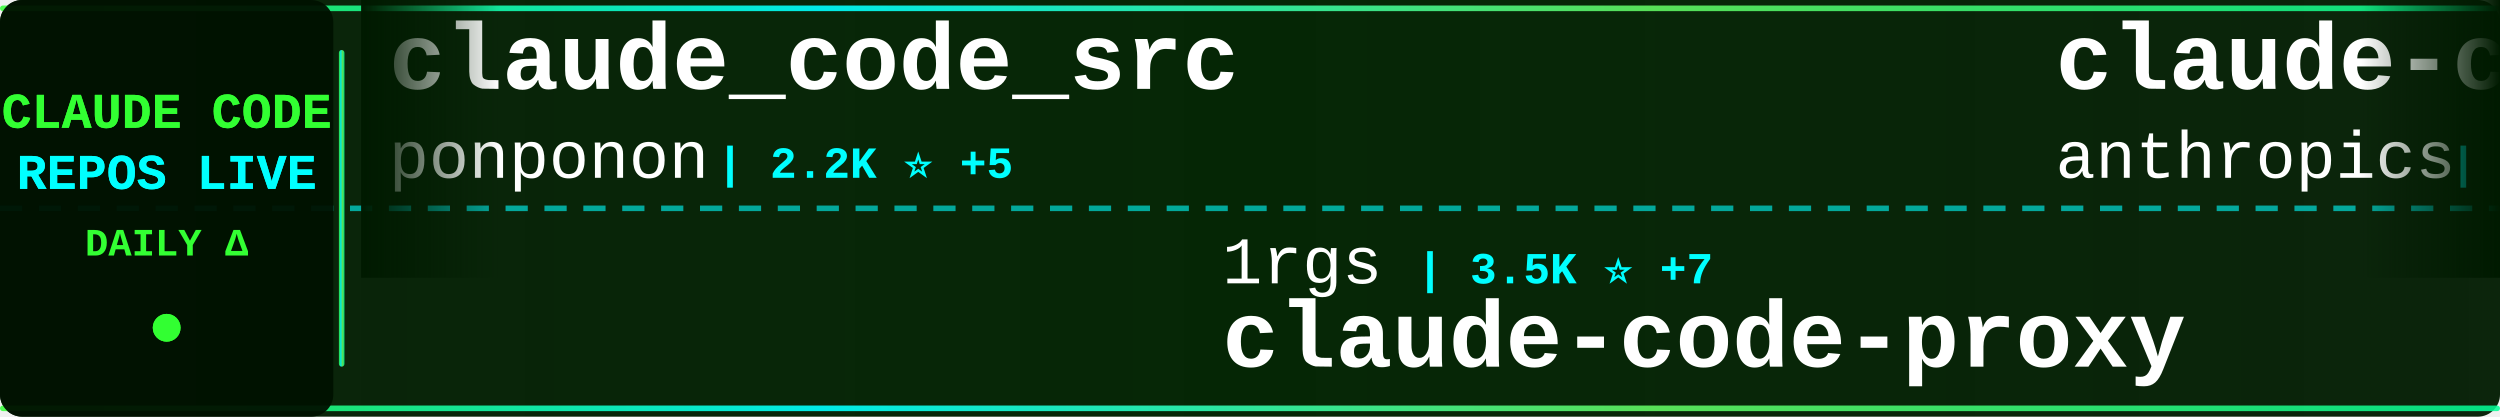
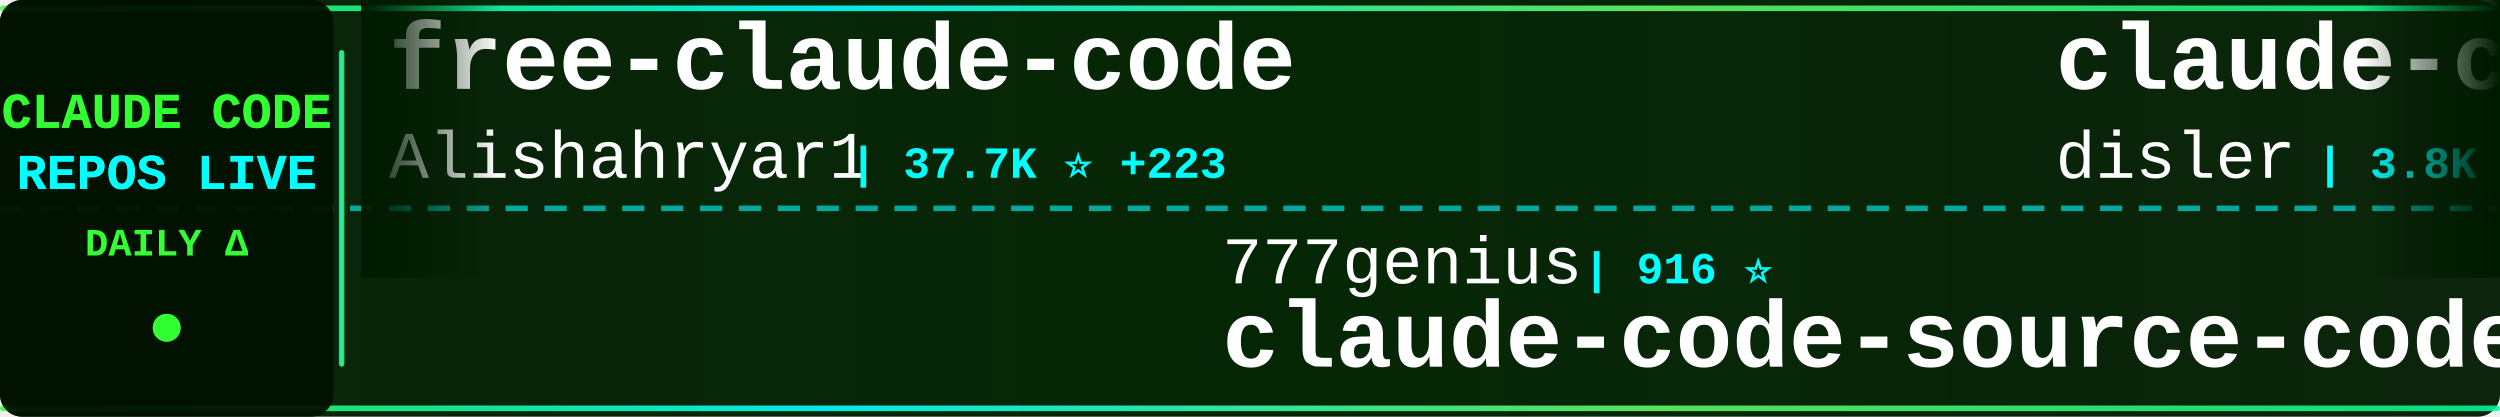
<svg xmlns="http://www.w3.org/2000/svg" width="900" height="150">
  <defs>
    <linearGradient id="tickerBg" x1="0%" y1="0%" x2="100%" y2="0%">
      <stop offset="0%" style="stop-color:#001a00;stop-opacity:0.95" />
      <stop offset="50%" style="stop-color:#002200;stop-opacity:0.98" />
      <stop offset="100%" style="stop-color:#001a00;stop-opacity:0.95" />
    </linearGradient>
    <linearGradient id="borderGrad" x1="0%" y1="0%" x2="100%" y2="0%">
      <stop offset="0%" style="stop-color:#33ff33;stop-opacity:0.85">
        <animate attributeName="stop-opacity" values="0.85;1;0.85" dur="2s" repeatCount="indefinite" />
      </stop>
      <stop offset="33%" style="stop-color:#00ffff;stop-opacity:0.9">
        <animate attributeName="stop-opacity" values="0.9;1;0.9" dur="2.2s" repeatCount="indefinite" />
      </stop>
      <stop offset="66%" style="stop-color:#66ff66;stop-opacity:0.85">
        <animate attributeName="stop-opacity" values="0.85;1;0.85" dur="1.8s" repeatCount="indefinite" />
      </stop>
      <stop offset="100%" style="stop-color:#00ff99;stop-opacity:0.85">
        <animate attributeName="stop-opacity" values="0.85;1;0.85" dur="2s" repeatCount="indefinite" />
      </stop>
    </linearGradient>
    <filter id="textGlow">
      <feGaussianBlur stdDeviation="0.1" result="coloredBlur" />
      <feMerge>
        <feMergeNode in="coloredBlur" />
        <feMergeNode in="SourceGraphic" />
      </feMerge>
    </filter>
    <filter id="metricGlow">
      <feGaussianBlur stdDeviation="0.2" result="coloredBlur" />
      <feMerge>
        <feMergeNode in="coloredBlur" />
        <feMergeNode in="SourceGraphic" />
      </feMerge>
    </filter>
    <linearGradient id="leftFade" x1="0%" y1="0%" x2="100%" y2="0%">
      <stop offset="0%" style="stop-color:#001a00;stop-opacity:1" />
      <stop offset="100%" style="stop-color:#001a00;stop-opacity:0" />
    </linearGradient>
    <linearGradient id="rightFade" x1="0%" y1="0%" x2="100%" y2="0%">
      <stop offset="0%" style="stop-color:#001a00;stop-opacity:0" />
      <stop offset="100%" style="stop-color:#001a00;stop-opacity:1" />
    </linearGradient>
  </defs>
  <rect width="900" height="150" fill="url(#tickerBg)" rx="8" />
  <rect x="0" y="2" width="900" height="2" fill="url(#borderGrad)" rx="1" />
  <rect x="0" y="146" width="900" height="2" fill="url(#borderGrad)" rx="1" />
  <line x1="0" y1="75" x2="900" y2="75" stroke="#00ffff" stroke-width="2" stroke-dasharray="8 6" opacity="0.6" />
  <rect x="0" y="0" width="120" height="150" fill="#001100" opacity="0.95" rx="8" />
  <text x="60" y="46" font-family="'Courier New', monospace" font-size="18" font-weight="bold" fill="#33ff33" text-anchor="middle" filter="url(#textGlow)">
    CLAUDE CODE
  </text>
  <text x="60" y="68" font-family="'Courier New', monospace" font-size="18" font-weight="bold" fill="#00ffff" text-anchor="middle" filter="url(#textGlow)">
    REPOS LIVE
  </text>
  <text x="60" y="92" font-family="'Courier New', monospace" font-size="14" font-weight="bold" fill="#33ff33" text-anchor="middle">
    DAILY Δ
  </text>
  <circle cx="60" cy="118" r="5" fill="#33ff33" filter="url(#metricGlow)">
    <animate attributeName="r" values="4;6;4" dur="1.5s" repeatCount="indefinite" />
    <animate attributeName="opacity" values="0.6;1;0.6" dur="1.5s" repeatCount="indefinite" />
  </circle>
  <rect x="122" y="18" width="2" height="114" fill="url(#borderGrad)" rx="1" />
  <clipPath id="tickerClip">
    <rect x="130" y="0" width="770" height="150" />
  </clipPath>
  <g clip-path="url(#tickerClip)">
    <g id="tickerItems">
      <animateTransform attributeName="transform" attributeType="XML" type="translate" from="0 0" to="-3000 0" dur="54s" repeatCount="indefinite" />
      <g transform="translate(0, 0)">
-         <text x="140" y="32" font-family="'Courier New', monospace" font-size="34" font-weight="bold" fill="#ffffff">claude_code_src</text>
-         <text x="140" y="64" font-family="'Courier New', monospace" font-size="24" font-weight="normal" fill="#ffffff" opacity="1.0">ponponon</text>
-         <text x="258" y="64" font-family="'Courier New', monospace" font-size="16" font-weight="bold" fill="#00ffff"> | 2.2K ⭐ +5</text>
+         <text x="140" y="32" font-family="'Courier New', monospace" font-size="34" font-weight="bold" fill="#ffffff">free-claude-code</text>
+         <text x="140" y="64" font-family="'Courier New', monospace" font-size="24" font-weight="normal" fill="#ffffff" opacity="1.0">Alishahryar1</text>
+         <text x="306" y="64" font-family="'Courier New', monospace" font-size="16" font-weight="bold" fill="#00ffff"> | 37.7K ⭐ +223</text>
      </g>
      <g transform="translate(300, 0)">
-         <text x="140" y="102" font-family="'Courier New', monospace" font-size="24" font-weight="normal" fill="#ffffff" opacity="1.0">1rgs</text>
-         <text x="210" y="102" font-family="'Courier New', monospace" font-size="16" font-weight="bold" fill="#00ffff"> | 3.5K ⭐ +7</text>
-         <text x="140" y="132" font-family="'Courier New', monospace" font-size="34" font-weight="bold" fill="#ffffff">claude-code-proxy</text>
+         <text x="140" y="102" font-family="'Courier New', monospace" font-size="24" font-weight="normal" fill="#ffffff" opacity="1.0">777genius</text>
+         <text x="270" y="102" font-family="'Courier New', monospace" font-size="16" font-weight="bold" fill="#00ffff"> | 916 ⭐</text>
+         <text x="140" y="132" font-family="'Courier New', monospace" font-size="34" font-weight="bold" fill="#ffffff">claude-code-source-code</text>
      </g>
      <g transform="translate(600, 0)">
-         <text x="140" y="32" font-family="'Courier New', monospace" font-size="34" font-weight="bold" fill="#ffffff">claude-code-security-rev...</text>
-         <text x="140" y="64" font-family="'Courier New', monospace" font-size="24" font-weight="normal" fill="#ffffff" opacity="1.0">anthropics</text>
-         <text x="282" y="64" font-family="'Courier New', monospace" font-size="16" font-weight="bold" fill="#00ffff"> | 4.4K ⭐ +15</text>
+         <text x="140" y="32" font-family="'Courier New', monospace" font-size="34" font-weight="bold" fill="#ffffff">claude-code-hooks-master...</text>
+         <text x="140" y="64" font-family="'Courier New', monospace" font-size="24" font-weight="normal" fill="#ffffff" opacity="1.0">disler</text>
+         <text x="234" y="64" font-family="'Courier New', monospace" font-size="16" font-weight="bold" fill="#00ffff"> | 3.8K ⭐ +6</text>
      </g>
      <g transform="translate(900, 0)">
-         <text x="140" y="102" font-family="'Courier New', monospace" font-size="24" font-weight="normal" fill="#ffffff" opacity="1.0">rohitg00</text>
-         <text x="258" y="102" font-family="'Courier New', monospace" font-size="16" font-weight="bold" fill="#00ffff"> | 1.4K ⭐ +16</text>
-         <text x="140" y="132" font-family="'Courier New', monospace" font-size="34" font-weight="bold" fill="#ffffff">awesome-claude-code-tool...</text>
+         <text x="140" y="102" font-family="'Courier New', monospace" font-size="24" font-weight="normal" fill="#ffffff" opacity="1.0">shanraisshan</text>
+         <text x="306" y="102" font-family="'Courier New', monospace" font-size="16" font-weight="bold" fill="#00ffff"> | 61.6K ⭐ +154</text>
+         <text x="140" y="132" font-family="'Courier New', monospace" font-size="34" font-weight="bold" fill="#ffffff">claude-code-best-practic...</text>
      </g>
      <g transform="translate(1200, 0)">
-         <text x="140" y="32" font-family="'Courier New', monospace" font-size="34" font-weight="bold" fill="#ffffff">claude-code-rust</text>
-         <text x="140" y="64" font-family="'Courier New', monospace" font-size="24" font-weight="normal" fill="#ffffff" opacity="1.0">lorryjovens-hub</text>
-         <text x="342" y="64" font-family="'Courier New', monospace" font-size="16" font-weight="bold" fill="#00ffff"> | 1.5K ⭐ +6</text>
+         <text x="140" y="32" font-family="'Courier New', monospace" font-size="34" font-weight="bold" fill="#ffffff">claude-code-book</text>
+         <text x="140" y="64" font-family="'Courier New', monospace" font-size="24" font-weight="normal" fill="#ffffff" opacity="1.0">lintsinghua</text>
+         <text x="294" y="64" font-family="'Courier New', monospace" font-size="16" font-weight="bold" fill="#00ffff"> | 3.8K ⭐ +13</text>
      </g>
      <g transform="translate(1500, 0)">
-         <text x="140" y="102" font-family="'Courier New', monospace" font-size="24" font-weight="normal" fill="#ffffff" opacity="1.0">AprilNEA</text>
-         <text x="258" y="102" font-family="'Courier New', monospace" font-size="16" font-weight="bold" fill="#00ffff"> | 373 ⭐</text>
+         <text x="140" y="102" font-family="'Courier New', monospace" font-size="24" font-weight="normal" fill="#ffffff" opacity="1.0">edmund-io</text>
+         <text x="270" y="102" font-family="'Courier New', monospace" font-size="16" font-weight="bold" fill="#00ffff"> | 1.5K ⭐ +1</text>
+         <text x="140" y="132" font-family="'Courier New', monospace" font-size="34" font-weight="bold" fill="#ffffff">edmunds-claude-code</text>
+       </g>
+       <g transform="translate(1800, 0)">
+         <text x="140" y="32" font-family="'Courier New', monospace" font-size="34" font-weight="bold" fill="#ffffff">claude-code-settings</text>
+         <text x="140" y="64" font-family="'Courier New', monospace" font-size="24" font-weight="normal" fill="#ffffff" opacity="1.0">feiskyer</text>
+         <text x="258" y="64" font-family="'Courier New', monospace" font-size="16" font-weight="bold" fill="#00ffff"> | 1.6K ⭐ +1</text>
+       </g>
+       <g transform="translate(2100, 0)">
+         <text x="140" y="102" font-family="'Courier New', monospace" font-size="24" font-weight="normal" fill="#ffffff" opacity="1.0">Donchitos</text>
+         <text x="270" y="102" font-family="'Courier New', monospace" font-size="16" font-weight="bold" fill="#00ffff"> | 22.4K ⭐ +49</text>
+         <text x="140" y="132" font-family="'Courier New', monospace" font-size="34" font-weight="bold" fill="#ffffff">Claude-Code-Game-Studios</text>
+       </g>
+       <g transform="translate(2400, 0)">
+         <text x="140" y="32" font-family="'Courier New', monospace" font-size="34" font-weight="bold" fill="#ffffff">my-claude-code-setup</text>
+         <text x="140" y="64" font-family="'Courier New', monospace" font-size="24" font-weight="normal" fill="#ffffff" opacity="1.0">centminmod</text>
+         <text x="282" y="64" font-family="'Courier New', monospace" font-size="16" font-weight="bold" fill="#00ffff"> | 2.4K ⭐ +3</text>
+       </g>
+       <g transform="translate(2700, 0)">
+         <text x="140" y="102" font-family="'Courier New', monospace" font-size="24" font-weight="normal" fill="#ffffff" opacity="1.0">JrCx7scC</text>
+         <text x="258" y="102" font-family="'Courier New', monospace" font-size="16" font-weight="bold" fill="#00ffff"> | 371 ⭐</text>
        <text x="140" y="132" font-family="'Courier New', monospace" font-size="34" font-weight="bold" fill="#ffffff">claude-code-source</text>
      </g>
-       <g transform="translate(1800, 0)">
-         <text x="140" y="32" font-family="'Courier New', monospace" font-size="34" font-weight="bold" fill="#ffffff">how-claude-code-works</text>
-         <text x="140" y="64" font-family="'Courier New', monospace" font-size="24" font-weight="normal" fill="#ffffff" opacity="1.0">Windy3f3f3f3f</text>
-         <text x="318" y="64" font-family="'Courier New', monospace" font-size="16" font-weight="bold" fill="#00ffff"> | 2.0K ⭐ +16</text>
-       </g>
-       <g transform="translate(2100, 0)">
-         <text x="140" y="102" font-family="'Courier New', monospace" font-size="24" font-weight="normal" fill="#ffffff" opacity="1.0">pengchengneo</text>
-         <text x="306" y="102" font-family="'Courier New', monospace" font-size="16" font-weight="bold" fill="#00ffff"> | 1.3K ⭐ +10</text>
-         <text x="140" y="132" font-family="'Courier New', monospace" font-size="34" font-weight="bold" fill="#ffffff">Claude-Code</text>
-       </g>
-       <g transform="translate(2400, 0)">
-         <text x="140" y="32" font-family="'Courier New', monospace" font-size="34" font-weight="bold" fill="#ffffff">Auto-claude-code-researc...</text>
-         <text x="140" y="64" font-family="'Courier New', monospace" font-size="24" font-weight="normal" fill="#ffffff" opacity="1.0">wanshuiyin</text>
-         <text x="282" y="64" font-family="'Courier New', monospace" font-size="16" font-weight="bold" fill="#00ffff"> | 7.6K ⭐ +75</text>
-       </g>
-       <g transform="translate(2700, 0)">
-         <text x="140" y="102" font-family="'Courier New', monospace" font-size="24" font-weight="normal" fill="#ffffff" opacity="1.0">Hyper66666</text>
-         <text x="282" y="102" font-family="'Courier New', monospace" font-size="16" font-weight="bold" fill="#00ffff"> | 213 ⭐</text>
-         <text x="140" y="132" font-family="'Courier New', monospace" font-size="34" font-weight="bold" fill="#ffffff">claude-code-sourcemap</text>
-       </g>
      <g transform="translate(3000, 0)">
-         <text x="140" y="32" font-family="'Courier New', monospace" font-size="34" font-weight="bold" fill="#ffffff">claude_code_src</text>
-         <text x="140" y="64" font-family="'Courier New', monospace" font-size="24" font-weight="normal" fill="#ffffff" opacity="1.0">ponponon</text>
-         <text x="258" y="64" font-family="'Courier New', monospace" font-size="16" font-weight="bold" fill="#00ffff"> | 2.2K ⭐ +5</text>
+         <text x="140" y="32" font-family="'Courier New', monospace" font-size="34" font-weight="bold" fill="#ffffff">free-claude-code</text>
+         <text x="140" y="64" font-family="'Courier New', monospace" font-size="24" font-weight="normal" fill="#ffffff" opacity="1.0">Alishahryar1</text>
+         <text x="306" y="64" font-family="'Courier New', monospace" font-size="16" font-weight="bold" fill="#00ffff"> | 37.7K ⭐ +223</text>
      </g>
      <g transform="translate(3300, 0)">
-         <text x="140" y="102" font-family="'Courier New', monospace" font-size="24" font-weight="normal" fill="#ffffff" opacity="1.0">1rgs</text>
-         <text x="210" y="102" font-family="'Courier New', monospace" font-size="16" font-weight="bold" fill="#00ffff"> | 3.5K ⭐ +7</text>
-         <text x="140" y="132" font-family="'Courier New', monospace" font-size="34" font-weight="bold" fill="#ffffff">claude-code-proxy</text>
+         <text x="140" y="102" font-family="'Courier New', monospace" font-size="24" font-weight="normal" fill="#ffffff" opacity="1.0">777genius</text>
+         <text x="270" y="102" font-family="'Courier New', monospace" font-size="16" font-weight="bold" fill="#00ffff"> | 916 ⭐</text>
+         <text x="140" y="132" font-family="'Courier New', monospace" font-size="34" font-weight="bold" fill="#ffffff">claude-code-source-code</text>
      </g>
      <g transform="translate(3600, 0)">
-         <text x="140" y="32" font-family="'Courier New', monospace" font-size="34" font-weight="bold" fill="#ffffff">claude-code-security-rev...</text>
-         <text x="140" y="64" font-family="'Courier New', monospace" font-size="24" font-weight="normal" fill="#ffffff" opacity="1.0">anthropics</text>
-         <text x="282" y="64" font-family="'Courier New', monospace" font-size="16" font-weight="bold" fill="#00ffff"> | 4.4K ⭐ +15</text>
+         <text x="140" y="32" font-family="'Courier New', monospace" font-size="34" font-weight="bold" fill="#ffffff">claude-code-hooks-master...</text>
+         <text x="140" y="64" font-family="'Courier New', monospace" font-size="24" font-weight="normal" fill="#ffffff" opacity="1.0">disler</text>
+         <text x="234" y="64" font-family="'Courier New', monospace" font-size="16" font-weight="bold" fill="#00ffff"> | 3.8K ⭐ +6</text>
      </g>
      <g transform="translate(3900, 0)">
-         <text x="140" y="102" font-family="'Courier New', monospace" font-size="24" font-weight="normal" fill="#ffffff" opacity="1.0">rohitg00</text>
-         <text x="258" y="102" font-family="'Courier New', monospace" font-size="16" font-weight="bold" fill="#00ffff"> | 1.4K ⭐ +16</text>
-         <text x="140" y="132" font-family="'Courier New', monospace" font-size="34" font-weight="bold" fill="#ffffff">awesome-claude-code-tool...</text>
+         <text x="140" y="102" font-family="'Courier New', monospace" font-size="24" font-weight="normal" fill="#ffffff" opacity="1.0">shanraisshan</text>
+         <text x="306" y="102" font-family="'Courier New', monospace" font-size="16" font-weight="bold" fill="#00ffff"> | 61.6K ⭐ +154</text>
+         <text x="140" y="132" font-family="'Courier New', monospace" font-size="34" font-weight="bold" fill="#ffffff">claude-code-best-practic...</text>
      </g>
    </g>
  </g>
  <rect x="130" y="0" width="50" height="100" fill="url(#leftFade)" />
  <rect x="850" y="0" width="50" height="100" fill="url(#rightFade)" />
</svg>
